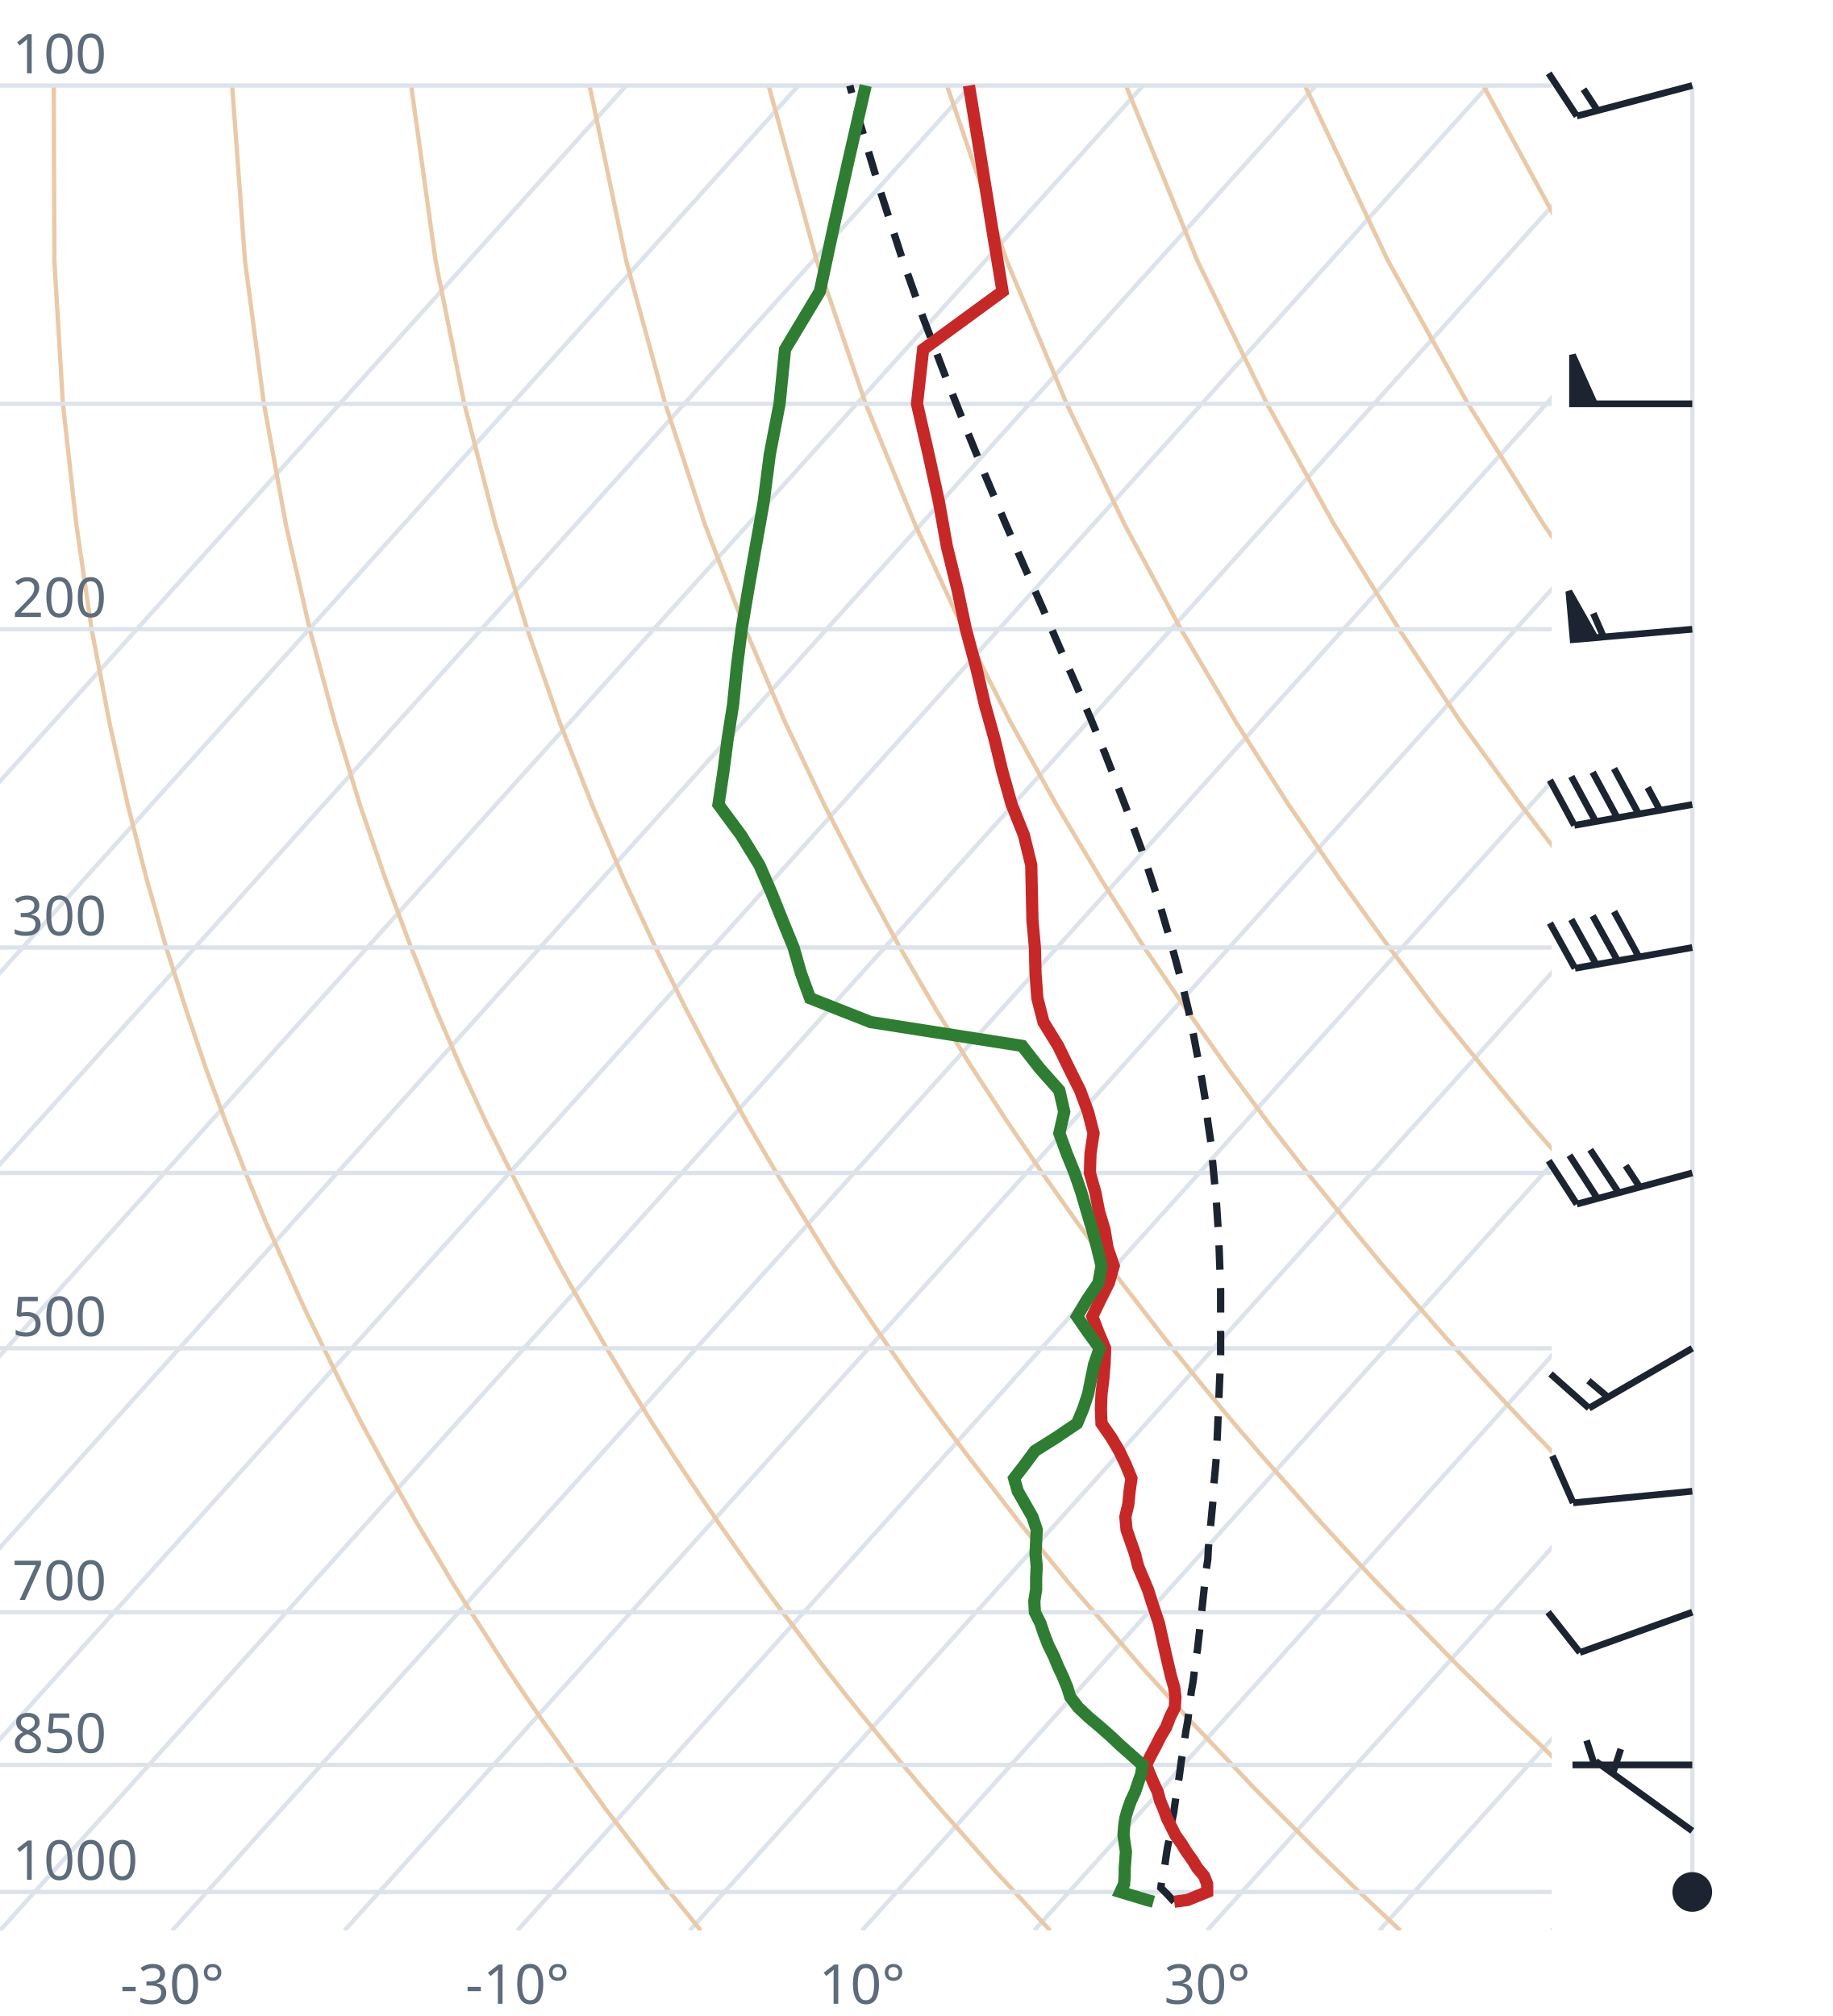
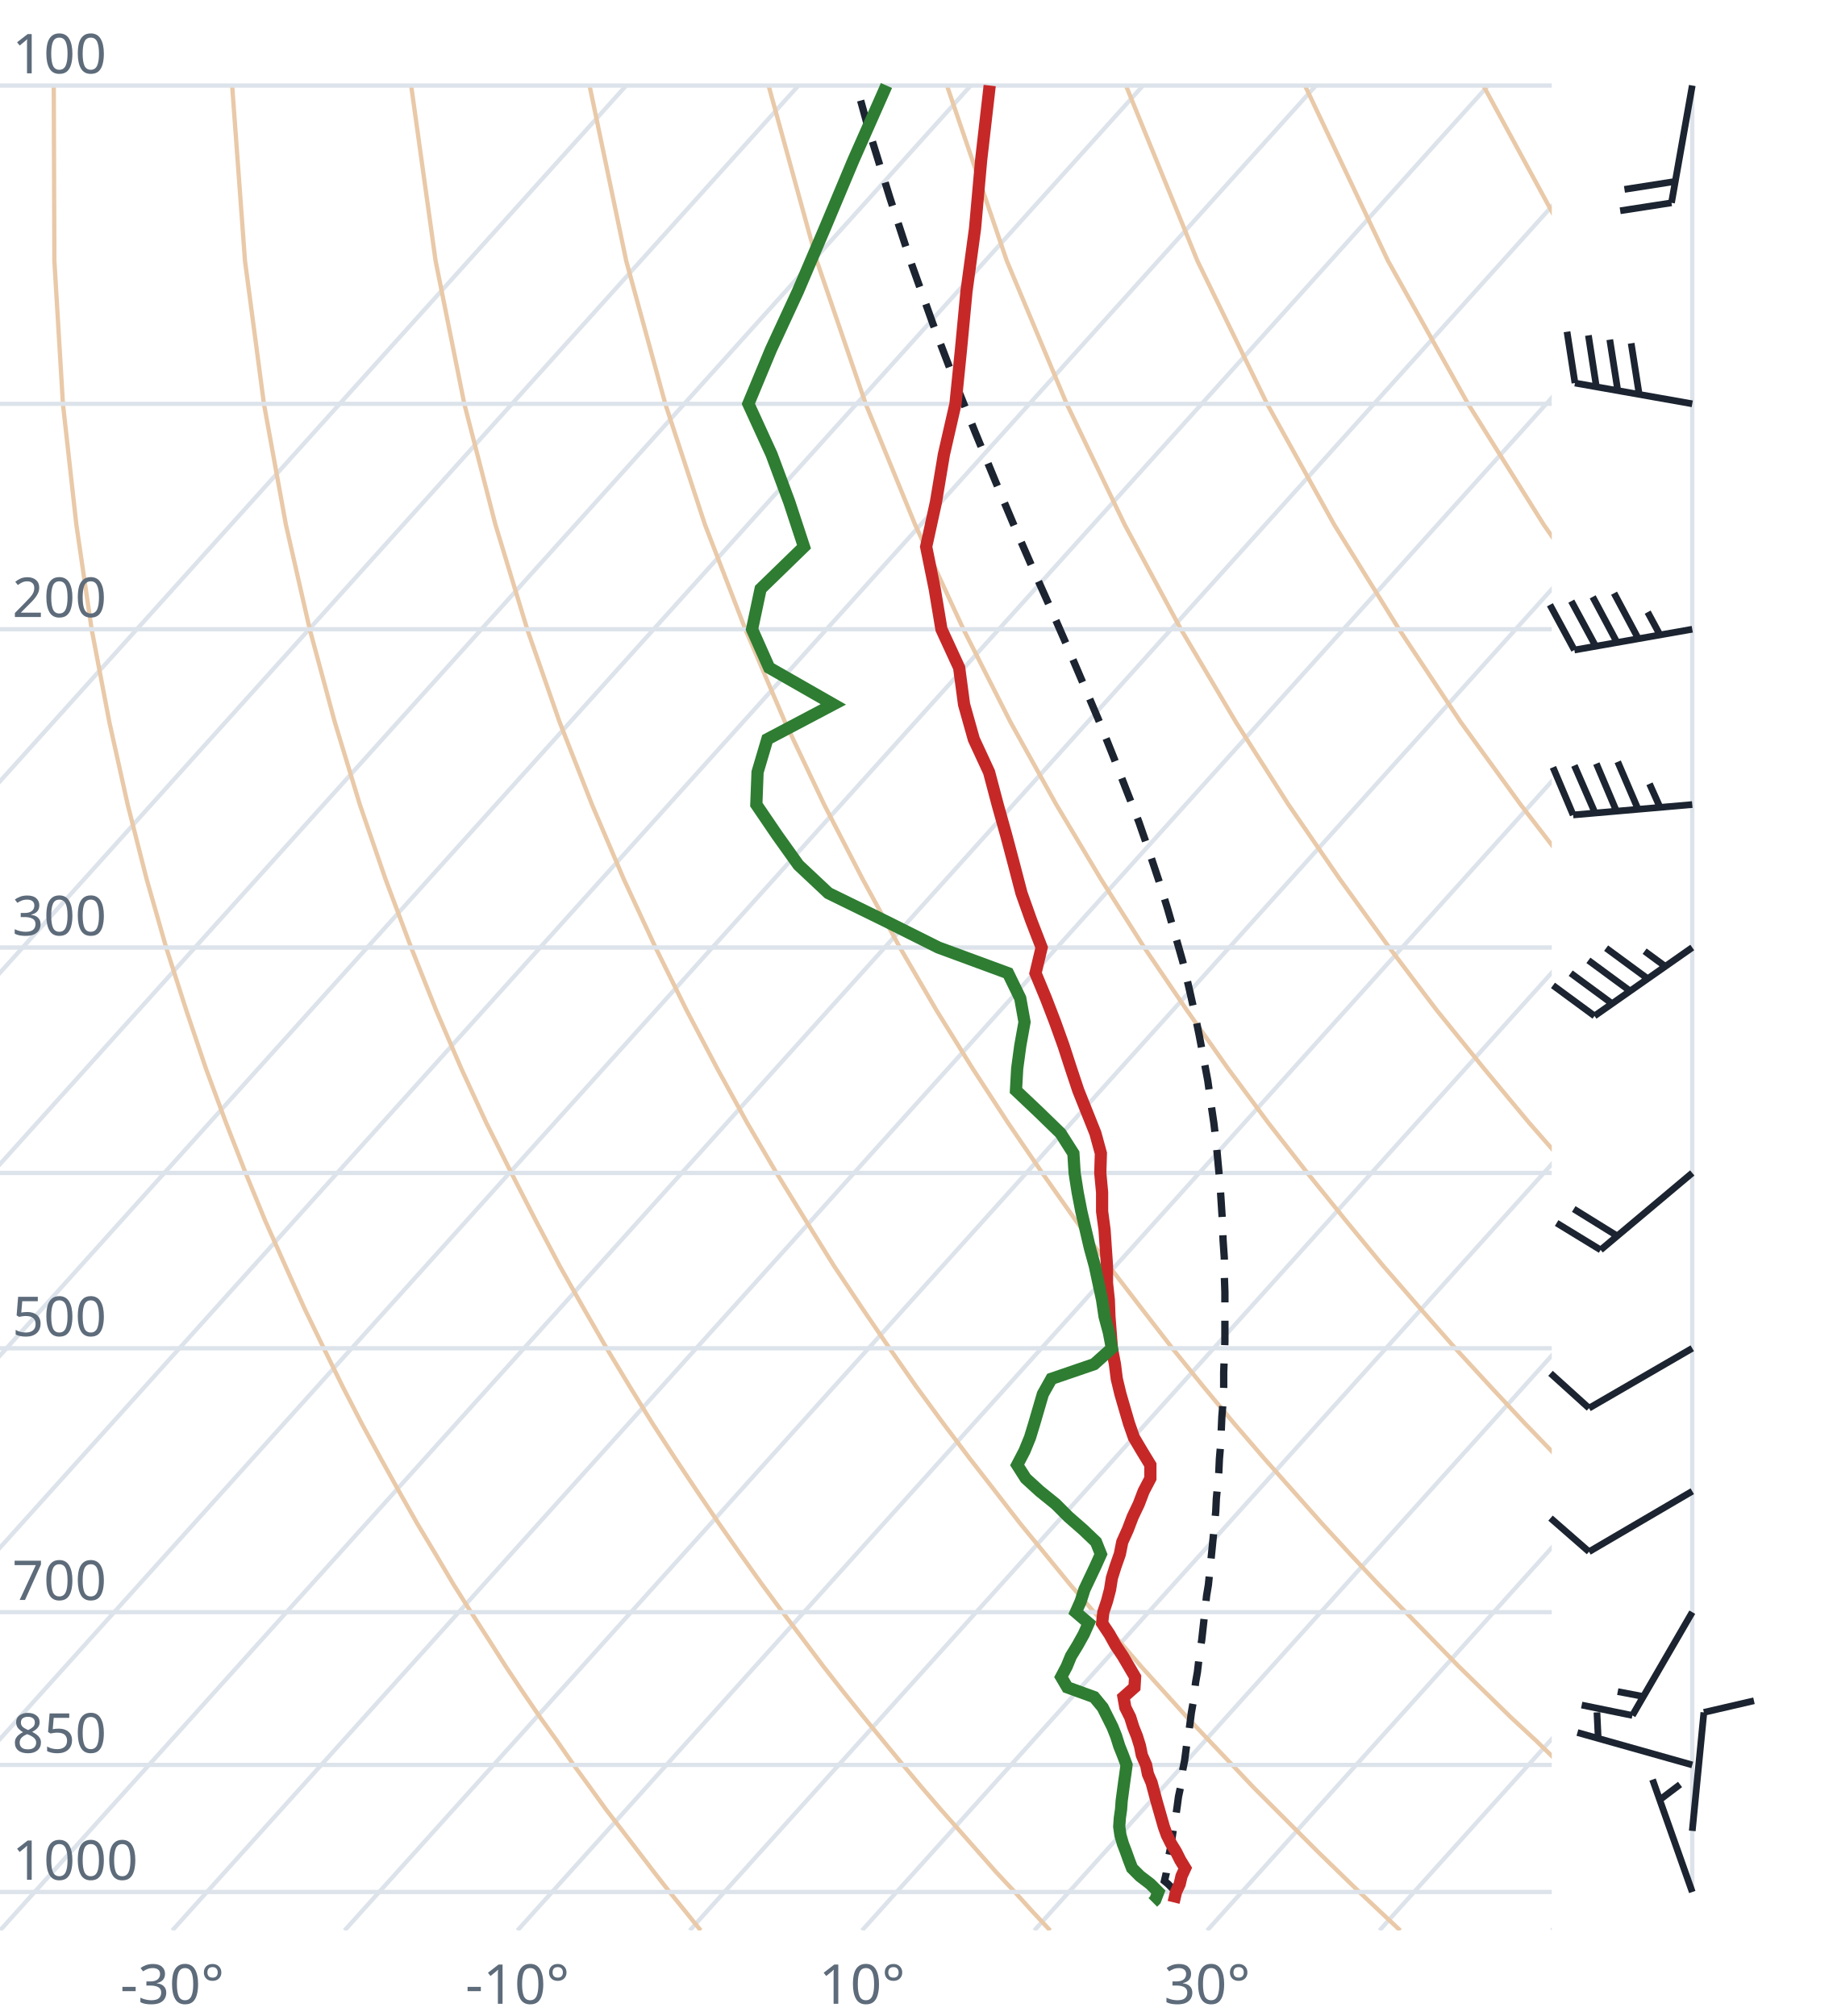
<svg xmlns="http://www.w3.org/2000/svg" viewBox="0 0 300 330" font-family="system-ui,sans-serif" font-size="9">
  <style>.g{stroke:#dde3ea;stroke-width:.7;fill:none}.ad{stroke:#e9c9a8;stroke-width:.7;fill:none}.t{stroke:#c62828;stroke-width:2;fill:none}.d{stroke:#2e7d32;stroke-width:2;fill:none}.pc{stroke:#1b2430;stroke-width:1.2;stroke-dasharray:4 3;fill:none}.barb{stroke:#1b2430;stroke-width:1.1;fill:#1b2430}text{fill:#5d6b7a}</style>
  <clipPath id="c">
    <rect x="0" y="0" width="254" height="316.0" />
  </clipPath>
  <g clip-path="url(#c)">
    <line class="g" x1="-169.3" y1="316.0" x2="102.5" y2="14.0" />
    <line class="g" x1="-141.1" y1="316.0" x2="130.7" y2="14.0" />
    <line class="g" x1="-112.9" y1="316.0" x2="158.9" y2="14.0" />
    <line class="g" x1="-84.7" y1="316.0" x2="187.1" y2="14.0" />
    <line class="g" x1="-56.4" y1="316.0" x2="215.4" y2="14.0" />
    <line class="g" x1="-28.2" y1="316.0" x2="243.6" y2="14.0" />
    <line class="g" x1="0.0" y1="316.0" x2="271.8" y2="14.0" />
    <line class="g" x1="28.2" y1="316.0" x2="300.0" y2="14.0" />
    <line class="g" x1="56.4" y1="316.0" x2="328.2" y2="14.0" />
    <line class="g" x1="84.7" y1="316.0" x2="356.5" y2="14.0" />
    <line class="g" x1="112.9" y1="316.0" x2="384.7" y2="14.0" />
    <line class="g" x1="141.1" y1="316.0" x2="412.9" y2="14.0" />
    <line class="g" x1="169.3" y1="316.0" x2="441.1" y2="14.0" />
    <line class="g" x1="197.6" y1="316.0" x2="469.4" y2="14.0" />
    <line class="g" x1="225.8" y1="316.0" x2="497.6" y2="14.0" />
    <line class="g" x1="254.0" y1="316.0" x2="525.8" y2="14.0" />
    <path class="ad" d="M114.7,316.0L112.2,312.9L109.6,309.7L107.1,306.5L104.5,303.1L101.9,299.7L99.2,296.2L96.6,292.6L93.9,288.9L91.2,285.0L88.4,281.1L85.6,277.0L82.8,272.8L80.0,268.4L77.1,263.9L74.2,259.3L71.3,254.4L68.3,249.4L65.3,244.1L62.3,238.7L59.2,233.0L56.1,227.0L53.0,220.7L49.8,214.1L46.7,207.2L43.4,199.8L40.2,192.0L37.0,183.8L33.7,174.9L30.5,165.4L27.2,155.1L24.0,143.9L20.9,131.7L17.9,118.2L15.0,103.0L12.5,85.9L10.3,66.1L8.9,42.7L8.8,14.0" />
    <path class="ad" d="M171.9,316.0L169.0,312.9L166.1,309.7L163.1,306.5L160.1,303.1L157.1,299.7L154.0,296.2L150.9,292.6L147.8,288.9L144.6,285.0L141.4,281.1L138.1,277.0L134.8,272.8L131.5,268.4L128.1,263.9L124.7,259.3L121.2,254.4L117.7,249.4L114.1,244.1L110.5,238.7L106.8,233.0L103.1,227.0L99.3,220.7L95.5,214.1L91.6,207.2L87.7,199.8L83.7,192.0L79.6,183.8L75.5,174.9L71.4,165.4L67.3,155.1L63.1,143.9L58.9,131.7L54.8,118.2L50.7,103.0L46.8,85.9L43.2,66.1L40.1,42.7L38.0,14.0" />
    <path class="ad" d="M229.2,316.0L225.9,312.9L222.5,309.7L219.2,306.5L215.7,303.1L212.3,299.7L208.8,296.2L205.2,292.6L201.7,288.9L198.0,285.0L194.3,281.1L190.6,277.0L186.8,272.8L183.0,268.4L179.1,263.9L175.1,259.3L171.1,254.4L167.0,249.4L162.9,244.1L158.7,238.7L154.4,233.0L150.0,227.0L145.6,220.7L141.1,214.1L136.5,207.2L131.9,199.8L127.1,192.0L122.3,183.8L117.4,174.9L112.4,165.4L107.3,155.1L102.1,143.9L96.9,131.7L91.6,118.2L86.3,103.0L81.1,85.9L76.0,66.1L71.3,42.7L67.3,14.0" />
    <path class="ad" d="M286.4,316.0L282.7,312.9L279.0,309.7L275.2,306.5L271.4,303.1L267.5,299.7L263.6,296.2L259.6,292.6L255.5,288.9L251.5,285.0L247.3,281.1L243.1,277.0L238.8,272.8L234.5,268.4L230.1,263.9L225.6,259.3L221.0,254.4L216.4,249.4L211.7,244.1L206.9,238.7L202.0,233.0L197.0,227.0L191.9,220.7L186.8,214.1L181.5,207.2L176.1,199.8L170.6,192.0L165.0,183.8L159.2,174.9L153.3,165.4L147.3,155.1L141.2,143.9L134.9,131.7L128.5,118.2L122.0,103.0L115.4,85.9L108.9,66.1L102.5,42.7L96.5,14.0" />
    <path class="ad" d="M343.6,316.0L339.5,312.9L335.4,309.7L331.2,306.5L327.0,303.1L322.7,299.7L318.3,296.2L313.9,292.6L309.4,288.9L304.9,285.0L300.3,281.1L295.6,277.0L290.8,272.8L286.0,268.4L281.0,263.9L276.0,259.3L270.9,254.4L265.7,249.4L260.5,244.1L255.1,238.7L249.6,233.0L244.0,227.0L238.2,220.7L232.4,214.1L226.4,207.2L220.3,199.8L214.0,192.0L207.6,183.8L201.0,174.9L194.3,165.4L187.3,155.1L180.2,143.9L172.9,131.7L165.4,118.2L157.7,103.0L149.8,85.9L141.7,66.1L133.7,42.7L125.8,14.0" />
    <path class="ad" d="M400.9,316.0L396.4,312.9L391.9,309.7L387.3,306.5L382.6,303.1L377.9,299.7L373.1,296.2L368.2,292.6L363.3,288.9L358.3,285.0L353.2,281.1L348.1,277.0L342.8,272.8L337.5,268.4L332.0,263.9L326.5,259.3L320.9,254.4L315.1,249.4L309.2,244.1L303.3,238.7L297.2,233.0L290.9,227.0L284.6,220.7L278.0,214.1L271.4,207.2L264.5,199.8L257.5,192.0L250.3,183.8L242.9,174.9L235.2,165.4L227.4,155.1L219.3,143.9L210.9,131.7L202.3,118.2L193.3,103.0L184.1,85.9L174.6,66.1L164.8,42.7L155.0,14.0" />
    <path class="ad" d="M458.1,316.0L453.2,312.9L448.3,309.7L443.3,306.5L438.2,303.1L433.1,299.7L427.9,296.2L422.6,292.6L417.2,288.9L411.7,285.0L406.2,281.1L400.5,277.0L394.8,272.8L389.0,268.4L383.0,263.9L376.9,259.3L370.8,254.4L364.5,249.4L358.0,244.1L351.5,238.7L344.8,233.0L337.9,227.0L330.9,220.7L323.7,214.1L316.3,207.2L308.7,199.8L300.9,192.0L292.9,183.8L284.7,174.9L276.2,165.4L267.4,155.1L258.3,143.9L248.9,131.7L239.1,118.2L229.0,103.0L218.4,85.9L207.4,66.1L196.0,42.7L184.3,14.0" />
    <path class="ad" d="M515.3,316.0L510.1,312.9L504.7,309.7L499.3,306.5L493.9,303.1L488.3,299.7L482.7,296.2L476.9,292.6L471.1,288.9L465.2,285.0L459.2,281.1L453.0,277.0L446.8,272.8L440.5,268.4L434.0,263.9L427.4,259.3L420.7,254.4L413.8,249.4L406.8,244.1L399.7,238.7L392.4,233.0L384.9,227.0L377.2,220.7L369.3,214.1L361.2,207.2L352.9,199.8L344.4,192.0L335.6,183.8L326.5,174.9L317.1,165.4L307.4,155.1L297.4,143.9L286.9,131.7L276.0,118.2L264.6,103.0L252.7,85.9L240.3,66.1L227.2,42.7L213.6,14.0" />
    <path class="ad" d="M572.6,316.0L566.9,312.9L561.2,309.7L555.4,306.5L549.5,303.1L543.5,299.7L537.4,296.2L531.3,292.6L525.0,288.9L518.6,285.0L512.1,281.1L505.5,277.0L498.8,272.8L491.9,268.4L485.0,263.9L477.9,259.3L470.6,254.4L463.2,249.4L455.6,244.1L447.9,238.7L439.9,233.0L431.8,227.0L423.5,220.7L415.0,214.1L406.2,207.2L397.2,199.8L387.9,192.0L378.3,183.8L368.4,174.9L358.1,165.4L347.5,155.1L336.4,143.9L324.9,131.7L312.9,118.2L300.3,103.0L287.1,85.9L273.1,66.1L258.4,42.7L242.8,14.0" />
    <path class="ad" d="M629.8,316.0L623.8,312.9L617.6,309.7L611.4,306.5L605.1,303.1L598.7,299.7L592.2,296.2L585.6,292.6L578.9,288.9L572.0,285.0L565.1,281.1L558.0,277.0L550.8,272.8L543.4,268.4L536.0,263.9L528.3,259.3L520.5,254.4L512.5,249.4L504.4,244.1L496.1,238.7L487.5,233.0L478.8,227.0L469.8,220.7L460.6,214.1L451.1,207.2L441.4,199.8L431.3,192.0L420.9,183.8L410.2,174.9L399.1,165.4L387.5,155.1L375.5,143.9L362.9,131.7L349.8,118.2L335.9,103.0L321.4,85.9L306.0,66.1L289.6,42.7L272.1,14.0" />
    <line class="g" x1="0" y1="309.7" x2="254" y2="309.7" />
    <line class="g" x1="0" y1="288.9" x2="254" y2="288.9" />
    <line class="g" x1="0" y1="263.9" x2="254" y2="263.9" />
    <line class="g" x1="0" y1="220.7" x2="254" y2="220.7" />
    <line class="g" x1="0" y1="192.0" x2="254" y2="192.0" />
    <line class="g" x1="0" y1="155.1" x2="254" y2="155.1" />
    <line class="g" x1="0" y1="103.0" x2="254" y2="103.0" />
    <line class="g" x1="0" y1="66.1" x2="254" y2="66.1" />
    <line class="g" x1="0" y1="14.0" x2="254" y2="14.0" />
-     <path class="pc" d="M192.2,311.3L191.0,310.0L190.0,309.0L190.2,307.7L190.5,306.4L190.7,305.1L190.9,303.7L191.1,302.4L191.4,301.0L191.6,299.6L191.8,298.2L192.1,296.8L192.3,295.4L192.5,294.0L192.7,292.5L193.0,291.0L193.2,289.5L193.4,288.0L193.7,286.5L193.9,284.9L194.1,283.4L194.4,281.8L194.6,280.2L194.8,278.6L195.0,276.9L195.3,275.2L195.5,273.5L195.7,271.8L196.0,270.1L196.2,268.3L196.4,266.5L196.6,264.7L196.8,262.9L197.0,261.0L197.2,259.2L197.4,257.2L197.7,255.3L197.8,253.3L198.0,251.3L198.2,249.3L198.4,247.2L198.6,245.1L198.7,242.9L198.9,240.8L199.1,238.5L199.2,236.3L199.3,234.0L199.4,231.6L199.5,229.3L199.6,226.8L199.7,224.4L199.8,221.8L199.8,219.3L199.8,216.7L199.8,214.0L199.8,211.2L199.7,208.4L199.6,205.6L199.5,202.7L199.3,199.7L199.1,196.6L198.8,193.5L198.5,190.3L198.2,187.0L197.7,183.6L197.3,180.1L196.7,176.5L196.0,172.8L195.3,169.1L194.5,165.2L193.5,161.1L192.4,157.0L191.2,152.7L189.9,148.3L188.4,143.7L186.8,138.9L185.0,134.0L183.0,128.8L180.9,123.4L178.6,117.8L176.1,112.0L173.4,105.9L170.6,99.4L167.6,92.6L164.5,85.5L161.3,77.9L158.0,69.8L154.6,61.2L151.1,52.0L147.6,42.1L144.1,31.3L140.6,19.6L139.1,14.0" />
-     <path class="t" d="M192.2,311.3L194.4,311.0L197.6,309.7L197.6,308.4L197.1,307.1L196.0,305.8L195.2,304.5L194.2,303.1L193.4,301.8L192.4,300.4L191.7,299.0L191.0,297.6L190.5,296.2L189.9,294.8L189.5,293.3L188.8,291.8L188.2,290.4L187.6,288.9L188.4,287.3L189.2,285.8L190.0,284.2L190.9,282.7L191.5,281.1L192.3,279.5L192.4,277.8L192.2,276.2L191.7,274.5L191.3,272.8L190.9,271.1L190.5,269.3L190.1,267.5L189.7,265.7L189.1,263.9L188.5,262.1L187.9,260.2L187.1,258.3L186.3,256.4L185.8,254.4L185.1,252.4L184.4,250.4L184.2,248.3L184.7,246.2L184.9,244.1L185.2,242.0L184.3,239.8L183.2,237.5L181.9,235.3L180.3,233.0L180.2,230.6L180.3,228.2L180.6,225.7L180.8,223.3L180.9,220.7L179.8,218.1L178.8,215.5L180.1,212.8L181.5,210.0L182.3,207.2L181.3,204.3L180.8,201.3L179.9,198.3L179.3,195.2L178.4,192.0L178.5,188.8L179.0,185.5L178.1,182.0L176.8,178.5L175.0,174.9L173.2,171.2L170.8,167.3L169.8,163.4L169.5,159.3L169.4,155.1L169.0,150.7L168.9,146.2L168.8,141.6L167.6,136.7L165.6,131.7L164.1,126.4L162.8,121.0L161.2,115.3L159.8,109.3L158.1,103.0L156.7,96.4L155.0,89.5L153.7,82.2L152.0,74.4L150.1,66.1L151.1,57.2L164.1,47.7L162.4,37.4L160.6,26.2L158.6,14.0" />
-     <path class="d" d="M188.8,311.3L187.7,311.0L183.4,309.7L184.0,308.4L184.1,307.1L184.1,305.8L184.2,304.5L184.3,303.1L184.1,301.8L183.9,300.4L184.0,299.0L184.2,297.6L184.6,296.2L185.1,294.8L185.8,293.3L186.3,291.8L186.8,290.4L187.0,288.9L185.2,287.3L183.5,285.8L181.8,284.2L180.1,282.7L178.2,281.1L176.5,279.5L175.2,277.8L174.7,276.2L174.0,274.5L173.2,272.8L172.5,271.1L171.6,269.3L170.9,267.5L170.3,265.7L169.4,263.9L169.3,262.1L169.6,260.2L169.6,258.3L169.7,256.4L169.5,254.4L169.6,252.4L169.7,250.4L169.0,248.3L167.8,246.2L166.6,244.1L166.0,242.0L167.7,239.8L169.4,237.5L172.9,235.3L176.3,233.0L177.3,230.6L178.1,228.2L178.6,225.7L179.1,223.3L180.0,220.7L178.1,218.1L176.3,215.5L177.9,212.8L179.8,210.0L180.3,207.2L179.6,204.3L178.8,201.3L177.9,198.3L177.0,195.2L175.9,192.0L174.6,188.8L173.4,185.5L174.2,182.0L173.4,178.5L170.2,174.9L167.3,171.2L142.5,167.3L132.6,163.4L131.1,159.3L129.9,155.1L128.1,150.7L126.3,146.2L124.3,141.6L121.3,136.7L117.6,131.7L118.4,126.4L119.1,121.0L120.0,115.3L120.6,109.3L121.4,103.0L122.5,96.4L123.7,89.5L125.0,82.2L126.0,74.4L127.6,66.1L128.5,57.2L134.2,47.7L136.4,37.4L138.9,26.2L141.7,14.0" />
+     <path class="pc" d="M192.5,309.7L191.2,308.4L190.6,307.9L190.9,306.6L191.1,305.2L191.3,303.9L191.6,302.5L191.8,301.2L192.0,299.8L192.2,298.4L192.5,297.0L192.7,295.6L192.9,294.1L193.2,292.7L193.4,291.2L193.6,289.7L193.9,288.2L194.1,286.7L194.3,285.1L194.6,283.5L194.8,282.0L195.0,280.4L195.3,278.7L195.5,277.1L195.7,275.4L196.0,273.7L196.2,272.0L196.4,270.3L196.7,268.5L196.9,266.7L197.1,264.9L197.3,263.1L197.5,261.2L197.8,259.4L198.0,257.4L198.2,255.5L198.4,253.5L198.6,251.5L198.8,249.5L199.0,247.4L199.1,245.3L199.3,243.2L199.5,241.0L199.6,238.8L199.8,236.5L199.9,234.2L200.0,231.9L200.2,229.5L200.3,227.1L200.3,224.6L200.4,222.1L200.5,219.6L200.5,216.9L200.5,214.3L200.5,211.5L200.4,208.7L200.4,205.9L200.2,203.0L200.1,200.0L199.9,196.9L199.7,193.8L199.4,190.6L199.1,187.3L198.7,183.9L198.2,180.5L197.7,176.9L197.0,173.2L196.3,169.5L195.5,165.6L194.6,161.6L193.6,157.4L192.4,153.2L191.1,148.7L189.7,144.2L188.1,139.4L186.4,134.5L184.4,129.4L182.3,124.0L180.1,118.5L177.6,112.6L175.0,106.5L172.2,100.1L169.2,93.4L166.1,86.3L162.9,78.7L159.6,70.7L156.2,62.2L152.7,53.0L149.2,43.2L145.7,32.5L142.1,20.9L140.2,14.0" />
+     <path class="t" d="M192.1,311.4L192.2,311.0L192.5,309.7L193.1,308.4L193.4,307.1L194.0,305.8L193.2,304.5L192.5,303.1L191.7,301.8L191.0,300.4L190.5,299.0L190.1,297.6L189.7,296.2L189.3,294.8L188.9,293.3L188.5,291.8L187.9,290.4L187.6,288.9L186.9,287.3L186.6,285.8L186.1,284.2L185.5,282.7L185.0,281.1L184.2,279.5L183.9,277.8L185.7,276.2L185.8,274.5L184.8,272.8L183.8,271.1L182.6,269.3L181.6,267.5L180.4,265.7L180.6,263.9L181.2,262.1L181.7,260.2L182.0,258.3L182.6,256.4L183.3,254.4L183.7,252.4L184.6,250.4L185.4,248.3L186.4,246.2L187.2,244.1L188.3,242.0L188.3,239.8L186.9,237.5L185.6,235.3L184.8,233.0L184.1,230.6L183.4,228.2L182.8,225.7L182.5,223.3L182.0,220.7L181.8,218.1L181.6,215.5L181.5,212.8L181.2,210.0L181.2,207.2L181.0,204.3L180.8,201.3L180.4,198.3L180.4,195.2L180.1,192.0L180.2,188.8L179.3,185.5L177.9,182.0L176.5,178.5L175.3,174.9L174.1,171.2L172.7,167.3L171.2,163.4L169.5,159.3L170.5,155.1L168.8,150.7L167.2,146.2L166.0,141.6L164.7,136.7L163.3,131.7L161.9,126.4L159.4,121.0L157.8,115.3L157.0,109.3L154.1,103.0L153.0,96.4L151.6,89.5L153.2,82.2L154.5,74.4L156.4,66.1L157.3,57.2L158.2,47.7L159.6,37.4L160.6,26.2L162.0,14.0" />
+     <path class="d" d="M188.7,311.4L189.1,311.0L189.6,309.7L188.3,308.4L186.6,307.1L185.3,305.8L184.8,304.5L184.3,303.1L183.8,301.8L183.4,300.4L183.2,299.0L183.3,297.6L183.5,296.2L183.6,294.8L183.8,293.3L184.0,291.8L184.2,290.4L184.4,288.9L183.8,287.3L183.2,285.8L182.7,284.2L182.1,282.7L181.3,281.1L180.5,279.5L179.1,277.8L174.7,276.2L173.7,274.5L174.6,272.8L175.3,271.1L176.4,269.3L177.4,267.5L178.2,265.7L176.1,263.9L176.9,262.1L177.5,260.2L178.4,258.3L179.3,256.4L180.2,254.4L179.4,252.4L177.3,250.4L174.9,248.3L172.8,246.2L170.2,244.1L167.9,242.0L166.5,239.8L167.7,237.5L168.6,235.3L169.3,233.0L170.0,230.6L170.7,228.2L172.1,225.7L179.1,223.3L182.0,220.7L181.5,218.1L180.8,215.5L180.4,212.8L179.8,210.0L179.2,207.2L178.4,204.3L177.7,201.3L177.0,198.3L176.4,195.2L175.9,192.0L175.7,188.8L173.6,185.5L170.0,182.0L166.3,178.5L166.5,174.9L167.0,171.2L167.7,167.3L167.0,163.4L165.0,159.3L153.6,155.1L144.8,150.7L135.6,146.2L130.7,141.6L127.2,136.7L123.8,131.7L124.0,126.4L125.6,121.0L136.4,115.3L125.9,109.3L123.1,103.0L124.5,96.4L131.6,89.5L129.2,82.2L126.3,74.4L122.5,66.1L126.2,57.2L130.6,47.7L135.0,37.4L139.7,26.2L145.1,14.0" />
  </g>
  <text x="2" y="307.7">1000</text>
  <text x="2" y="286.9">850</text>
  <text x="2" y="261.9">700</text>
  <text x="2" y="218.7">500</text>
  <text x="2" y="153.1">300</text>
  <text x="2" y="101.0">200</text>
  <text x="2" y="12.0">100</text>
  <text x="28.2" y="328" text-anchor="middle">-30°</text>
  <text x="84.7" y="328" text-anchor="middle">-10°</text>
  <text x="141.1" y="328" text-anchor="middle">10°</text>
  <text x="197.6" y="328" text-anchor="middle">30°</text>
  <line class="g" x1="277.0" y1="309.7" x2="277.0" y2="14.0" />
-   <circle class="barb" cx="277.0" cy="309.7" r="2.7" fill="none" />
-   <path class="barb" d="M277.0,299.7L261.2,288.3M264.0,290.3L265.3,286.3" />
-   <path class="barb" d="M277.0,288.9L257.4,288.9M261.0,288.9L259.7,284.9" />
-   <path class="barb" d="M277.0,263.9L258.6,270.5M258.6,270.5L253.4,263.9" />
-   <path class="barb" d="M277.0,244.1L257.5,246.0M257.5,246.0L254.1,238.3" />
-   <path class="barb" d="M277.0,220.7L260.1,230.5M260.1,230.5L253.8,224.9M263.2,228.7L260.0,226.0" />
-   <path class="barb" d="M277.0,192.0L258.1,197.1M258.1,197.1L253.5,190.0M261.5,196.2L256.9,189.1M265.0,195.3L260.3,188.2M268.4,194.3L266.1,190.8" />
-   <path class="barb" d="M277.0,155.1L257.8,158.5M257.8,158.5L253.7,151.1M261.3,157.9L257.2,150.5M264.8,157.3L260.7,149.9M268.3,156.7L264.2,149.2" />
-   <path class="barb" d="M277.0,131.7L257.7,135.1M257.7,135.1L253.7,127.7M261.2,134.5L257.2,127.1M264.7,133.8L260.7,126.4M268.2,133.2L264.2,125.8M271.7,132.6L269.7,128.9" />
-   <path class="barb" d="M277.0,103.0L257.5,104.7M257.5,104.7L256.8,96.8L261.1,104.4ZM262.5,104.3L260.8,100.4" />
-   <path class="barb" d="M277.0,66.1L257.4,66.1M257.4,66.1L257.4,58.1L261.0,66.1Z" />
-   <path class="barb" d="M277.0,14.0L258.1,19.0M258.1,19.0L253.5,12.0M261.5,18.1L259.2,14.6" />
+   <path class="barb" d="M277.0,309.7L270.5,291.3M271.7,294.6L275.0,292.1" />
+   <path class="barb" d="M277.0,299.7L278.9,280.3M278.9,280.3L287.1,278.4" />
+   <path class="barb" d="M277.0,288.9L258.2,283.6M261.6,284.5L261.4,280.3" />
+   <path class="barb" d="M277.0,263.9L267.2,280.8M267.2,280.8L258.9,279.1M269.0,277.7L264.8,276.9" />
+   <path class="barb" d="M277.0,244.1L260.1,254.0M260.1,254.0L253.8,248.5" />
+   <path class="barb" d="M277.0,220.7L260.1,230.5M260.1,230.5L253.8,224.8" />
+   <path class="barb" d="M277.0,192.0L262.0,204.6M262.0,204.6L254.8,200.2M264.7,202.3L257.6,197.9" />
+   <path class="barb" d="M277.0,155.1L261.0,166.3M261.0,166.3L254.2,161.3M263.9,164.3L257.1,159.3M266.8,162.2L260.0,157.2M269.7,160.2L262.9,155.2M272.6,158.2L269.2,155.7" />
+   <path class="barb" d="M277.0,131.7L257.5,133.4M257.5,133.4L254.2,125.6M261.1,133.1L257.7,125.3M264.6,132.8L261.3,125.0M268.1,132.4L264.8,124.7M271.7,132.1L270.0,128.3" />
+   <path class="barb" d="M277.0,103.0L257.7,106.4M257.7,106.4L253.7,99.0M261.2,105.8L257.2,98.4M264.7,105.2L260.7,97.7M268.2,104.6L264.2,97.1M271.7,103.9L269.7,100.2" />
+   <path class="barb" d="M277.0,66.1L257.8,62.7M257.8,62.7L256.5,54.3M261.3,63.3L260.0,54.9M264.8,63.9L263.5,55.6M268.3,64.5L267.0,56.2" />
+   <path class="barb" d="M277.0,14.0L273.6,33.2M273.6,33.2L265.2,34.5M274.2,29.7L265.9,31.0" />
</svg>
